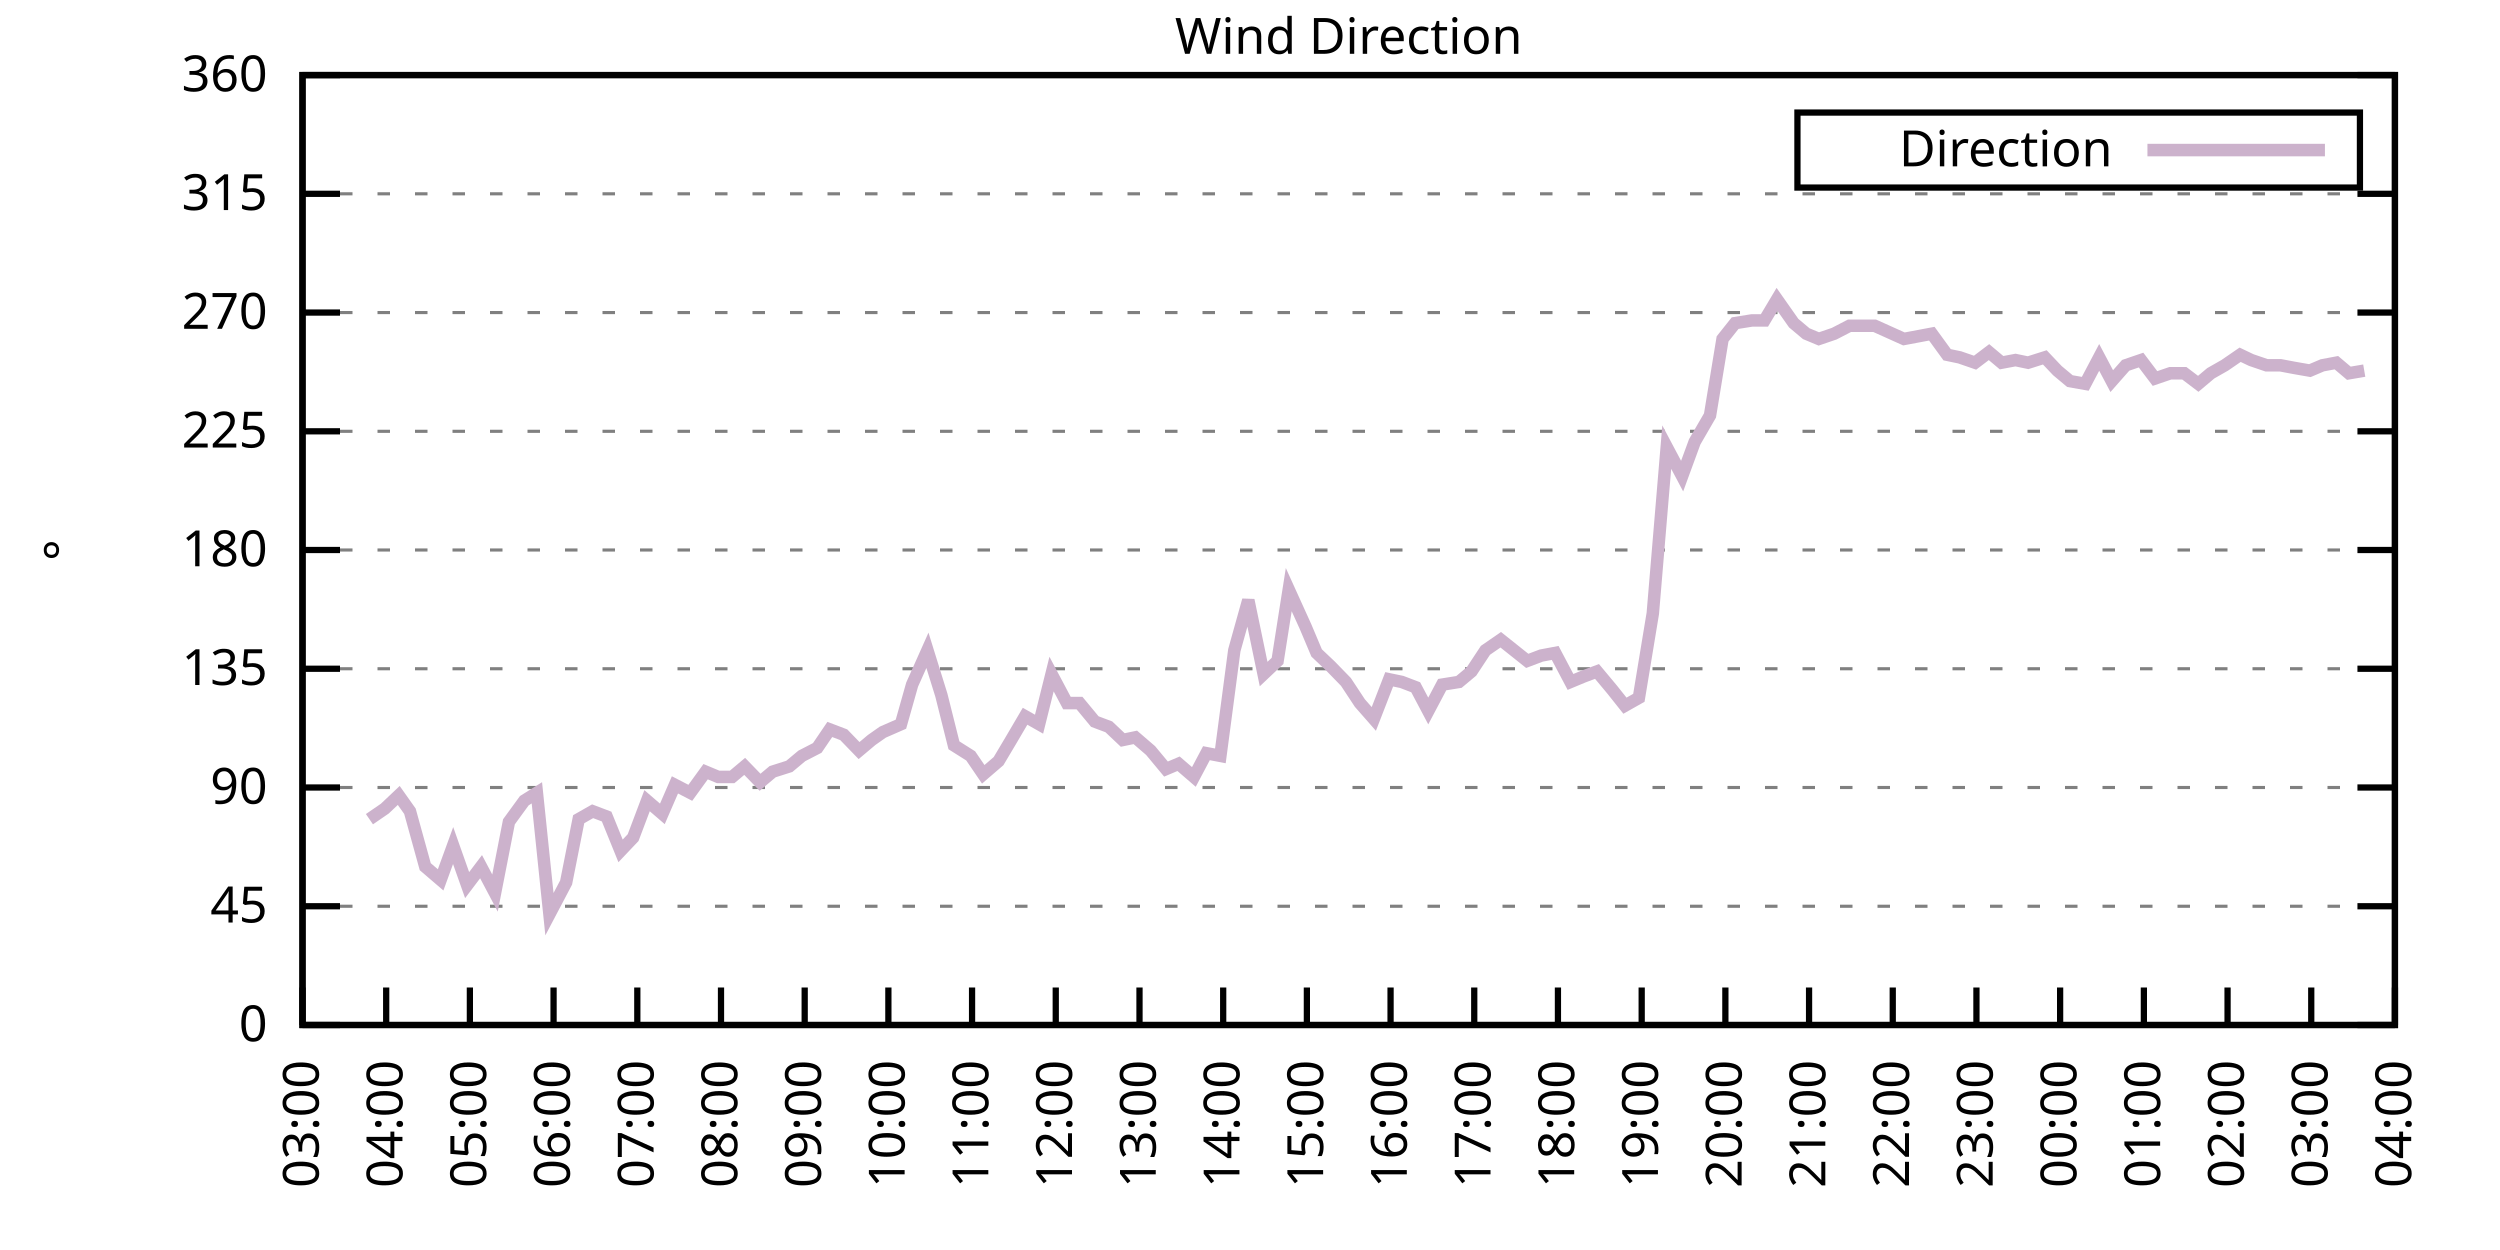
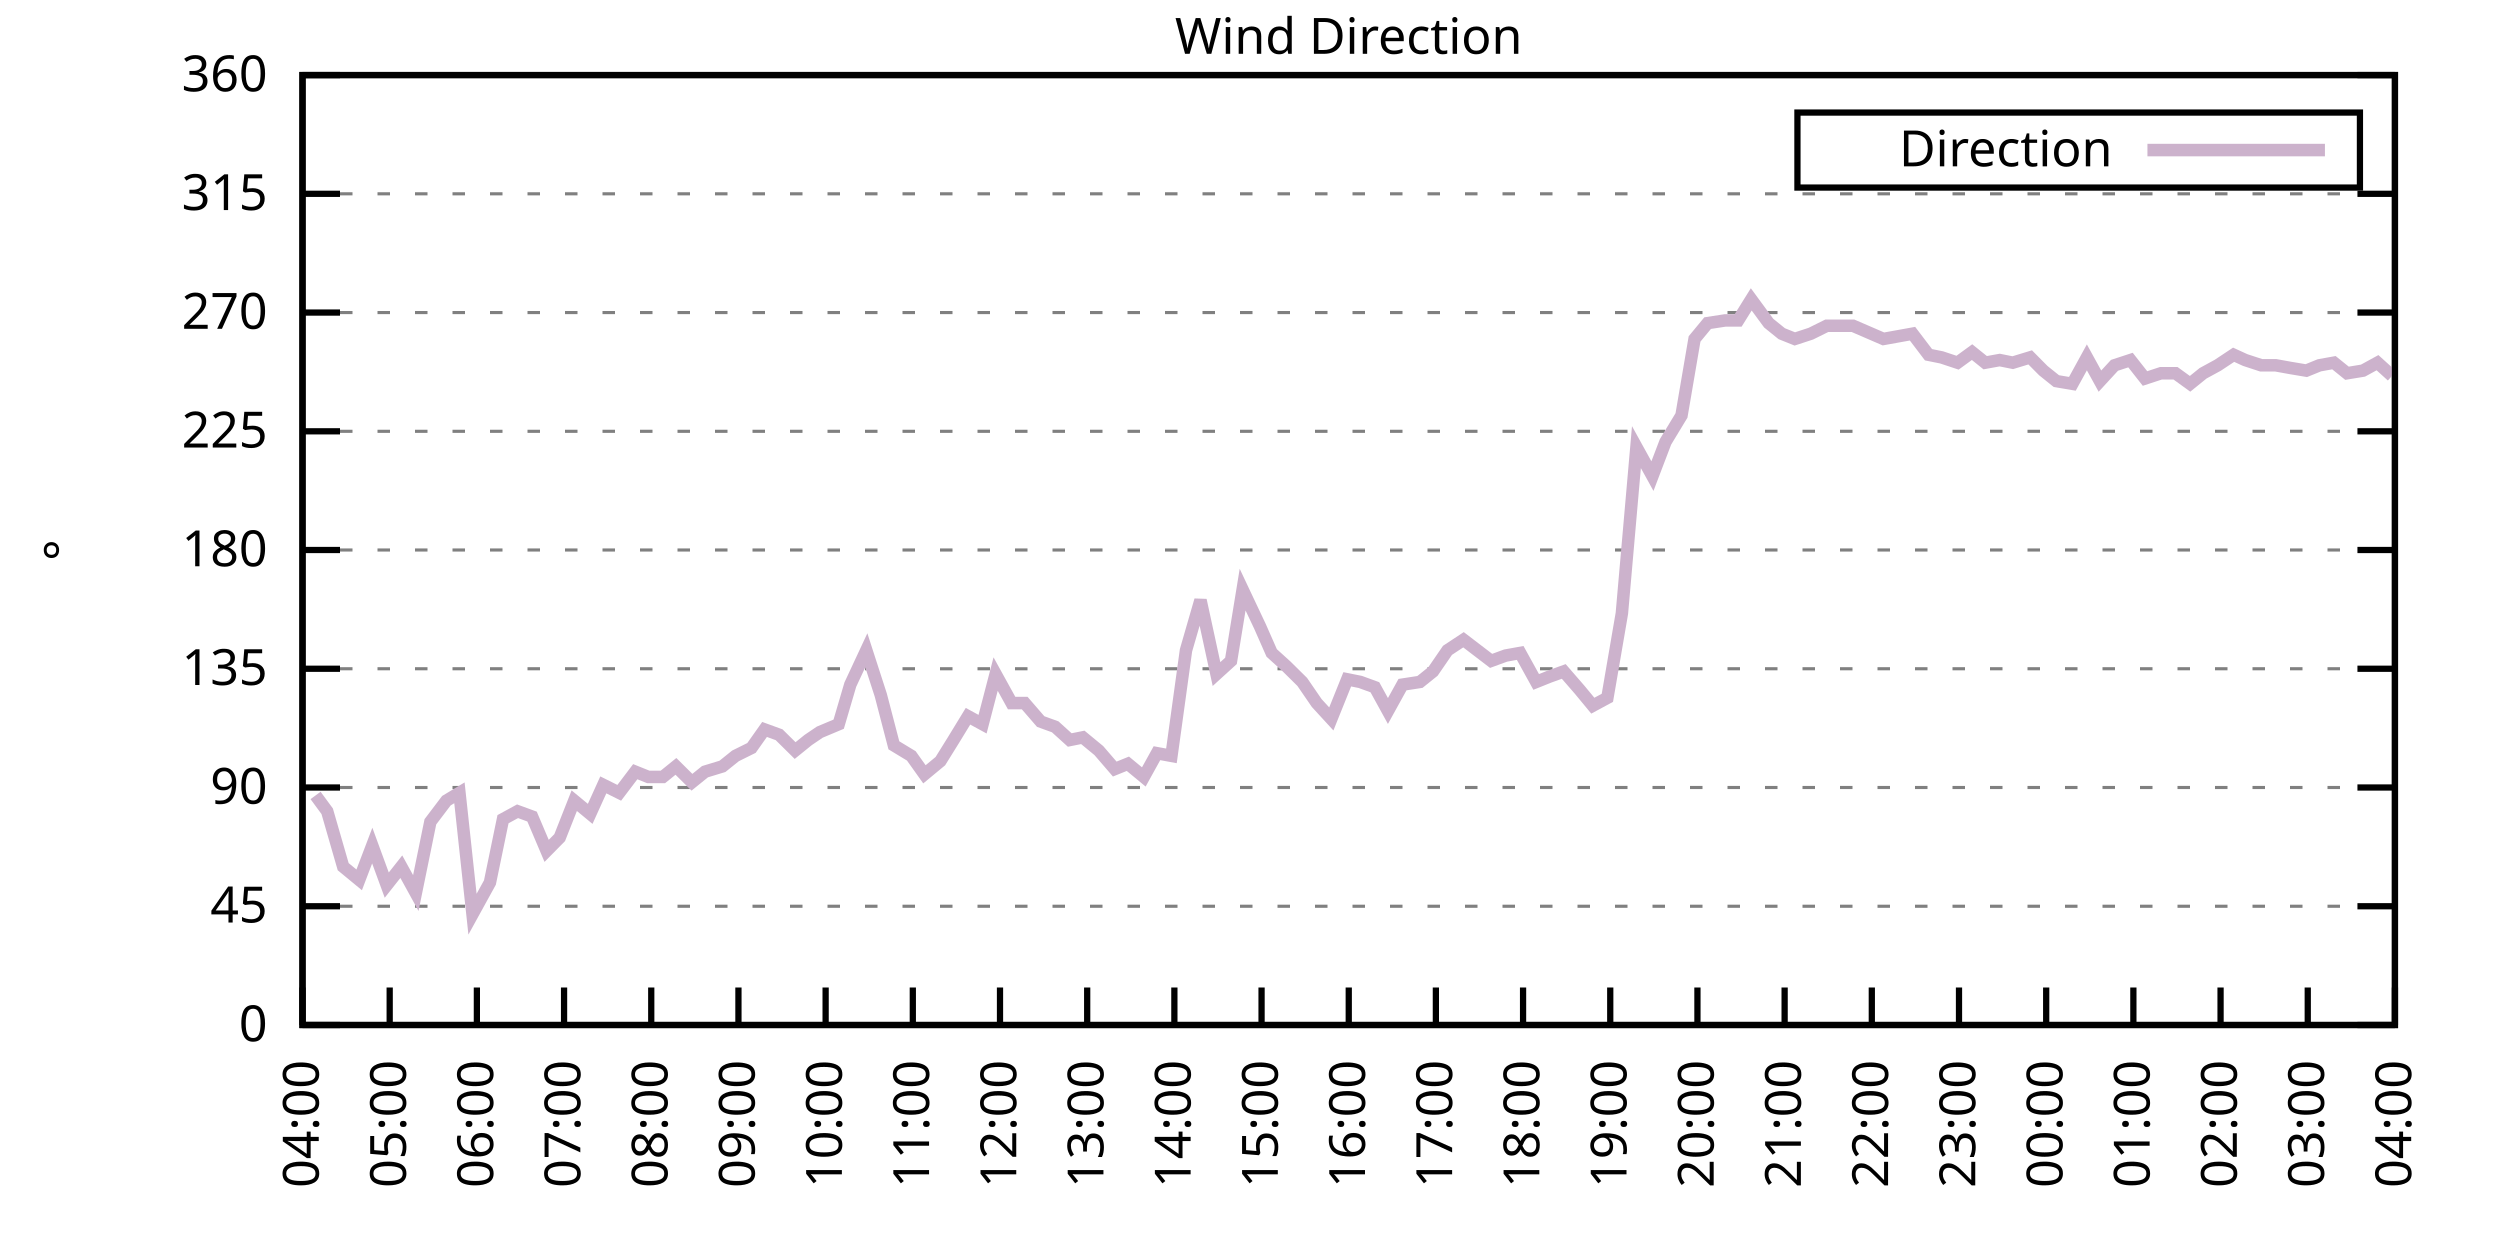
<svg xmlns="http://www.w3.org/2000/svg" xmlns:xlink="http://www.w3.org/1999/xlink" width="400" height="200" viewBox="0 0 400 200">
  <g id="gnuplot_canvas">
    <rect x="0" y="0" width="400" height="200" fill="none" />
    <defs>
      <circle id="gpDot" r="0.5" stroke-width="0.5" stroke="currentColor" />
      <path id="gpPt0" stroke-width="0.333" stroke="currentColor" d="M-1,0 h2 M0,-1 v2" />
      <path id="gpPt1" stroke-width="0.333" stroke="currentColor" d="M-1,-1 L1,1 M1,-1 L-1,1" />
      <path id="gpPt2" stroke-width="0.333" stroke="currentColor" d="M-1,0 L1,0 M0,-1 L0,1 M-1,-1 L1,1 M-1,1 L1,-1" />
      <rect id="gpPt3" stroke-width="0.333" stroke="currentColor" x="-1" y="-1" width="2" height="2" />
      <rect id="gpPt4" stroke-width="0.333" stroke="currentColor" fill="currentColor" x="-1" y="-1" width="2" height="2" />
      <circle id="gpPt5" stroke-width="0.333" stroke="currentColor" cx="0" cy="0" r="1" />
      <use xlink:href="#gpPt5" id="gpPt6" fill="currentColor" stroke="none" />
      <path id="gpPt7" stroke-width="0.333" stroke="currentColor" d="M0,-1.33 L-1.33,0.67 L1.33,0.67 z" />
      <use xlink:href="#gpPt7" id="gpPt8" fill="currentColor" stroke="none" />
      <use xlink:href="#gpPt7" id="gpPt9" stroke="currentColor" transform="rotate(180)" />
      <use xlink:href="#gpPt9" id="gpPt10" fill="currentColor" stroke="none" />
      <use xlink:href="#gpPt3" id="gpPt11" stroke="currentColor" transform="rotate(45)" />
      <use xlink:href="#gpPt11" id="gpPt12" fill="currentColor" stroke="none" />
      <path id="gpPt13" stroke-width="0.333" stroke="currentColor" d="M0,1.330 L1.265,0.411 L0.782,-1.067 L-0.782,-1.076 L-1.265,0.411 z" />
      <use xlink:href="#gpPt13" id="gpPt14" fill="currentColor" stroke="none" />
      <filter id="textbox" filterUnits="objectBoundingBox" x="0" y="0" height="1" width="1">
        <feFlood flood-color="white" flood-opacity="1" result="bgnd" />
        <feComposite in="SourceGraphic" in2="bgnd" operator="atop" />
      </filter>
      <filter id="greybox" filterUnits="objectBoundingBox" x="0" y="0" height="1" width="1">
        <feFlood flood-color="lightgrey" flood-opacity="1" result="grey" />
        <feComposite in="SourceGraphic" in2="grey" operator="atop" />
      </filter>
    </defs>
    <g fill="none" color="white" stroke="currentColor" stroke-width="1.00" stroke-linecap="butt" stroke-linejoin="miter">
</g>
    <g fill="none" color="black" stroke="currentColor" stroke-width="1.00" stroke-linecap="butt" stroke-linejoin="miter">
      <g stroke="none" shape-rendering="crispEdges">
        <polygon fill="rgb(255, 255, 255)" points="48.40,164.00 383.18,164.00 383.18,12.02 48.40,12.02 " />
      </g>
    </g>
    <g fill="none" color="black" stroke="currentColor" stroke-width="1.00" stroke-linecap="butt" stroke-linejoin="miter">
</g>
    <g fill="none" color="black" stroke="black" stroke-width="0.50" stroke-linecap="butt" stroke-linejoin="miter">
</g>
    <g fill="none" color="gray" stroke="currentColor" stroke-width="0.50" stroke-linecap="butt" stroke-linejoin="miter">
      <path stroke="gray" stroke-dasharray="2,4" class="gridline" d="M48.40,164.00 L383.19,164.00  " />
    </g>
    <g fill="none" color="gray" stroke="gray" stroke-width="1.00" stroke-linecap="butt" stroke-linejoin="miter">
</g>
    <g fill="none" color="black" stroke="currentColor" stroke-width="1.00" stroke-linecap="butt" stroke-linejoin="miter">
      <path stroke="black" d="M48.40,164.00 L54.40,164.00 M383.19,164.00 L377.19,164.00  " />
      <g transform="translate(42.80,166.60)" stroke="none" fill="black" font-family="Sans" font-size="8.00" text-anchor="end">
        <text>
          <tspan font-family="Sans"> 0</tspan>
        </text>
      </g>
    </g>
    <g fill="none" color="black" stroke="currentColor" stroke-width="1.00" stroke-linecap="butt" stroke-linejoin="miter">
</g>
    <g fill="none" color="black" stroke="black" stroke-width="0.50" stroke-linecap="butt" stroke-linejoin="miter">
</g>
    <g fill="none" color="gray" stroke="currentColor" stroke-width="0.50" stroke-linecap="butt" stroke-linejoin="miter">
      <path stroke="gray" stroke-dasharray="2,4" class="gridline" d="M48.40,145.00 L383.19,145.00  " />
    </g>
    <g fill="none" color="gray" stroke="gray" stroke-width="1.00" stroke-linecap="butt" stroke-linejoin="miter">
</g>
    <g fill="none" color="black" stroke="currentColor" stroke-width="1.00" stroke-linecap="butt" stroke-linejoin="miter">
      <path stroke="black" d="M48.40,145.00 L54.40,145.00 M383.19,145.00 L377.19,145.00  " />
      <g transform="translate(42.80,147.60)" stroke="none" fill="black" font-family="Sans" font-size="8.00" text-anchor="end">
        <text>
          <tspan font-family="Sans"> 45</tspan>
        </text>
      </g>
    </g>
    <g fill="none" color="black" stroke="currentColor" stroke-width="1.00" stroke-linecap="butt" stroke-linejoin="miter">
</g>
    <g fill="none" color="black" stroke="black" stroke-width="0.50" stroke-linecap="butt" stroke-linejoin="miter">
</g>
    <g fill="none" color="gray" stroke="currentColor" stroke-width="0.50" stroke-linecap="butt" stroke-linejoin="miter">
      <path stroke="gray" stroke-dasharray="2,4" class="gridline" d="M48.40,126.00 L383.19,126.00  " />
    </g>
    <g fill="none" color="gray" stroke="gray" stroke-width="1.00" stroke-linecap="butt" stroke-linejoin="miter">
</g>
    <g fill="none" color="black" stroke="currentColor" stroke-width="1.00" stroke-linecap="butt" stroke-linejoin="miter">
      <path stroke="black" d="M48.40,126.00 L54.40,126.00 M383.19,126.00 L377.19,126.00  " />
      <g transform="translate(42.80,128.60)" stroke="none" fill="black" font-family="Sans" font-size="8.00" text-anchor="end">
        <text>
          <tspan font-family="Sans"> 90</tspan>
        </text>
      </g>
    </g>
    <g fill="none" color="black" stroke="currentColor" stroke-width="1.00" stroke-linecap="butt" stroke-linejoin="miter">
</g>
    <g fill="none" color="black" stroke="black" stroke-width="0.50" stroke-linecap="butt" stroke-linejoin="miter">
</g>
    <g fill="none" color="gray" stroke="currentColor" stroke-width="0.50" stroke-linecap="butt" stroke-linejoin="miter">
      <path stroke="gray" stroke-dasharray="2,4" class="gridline" d="M48.40,107.00 L383.19,107.00  " />
    </g>
    <g fill="none" color="gray" stroke="gray" stroke-width="1.00" stroke-linecap="butt" stroke-linejoin="miter">
</g>
    <g fill="none" color="black" stroke="currentColor" stroke-width="1.00" stroke-linecap="butt" stroke-linejoin="miter">
      <path stroke="black" d="M48.40,107.00 L54.40,107.00 M383.19,107.00 L377.19,107.00  " />
      <g transform="translate(42.80,109.60)" stroke="none" fill="black" font-family="Sans" font-size="8.00" text-anchor="end">
        <text>
          <tspan font-family="Sans"> 135</tspan>
        </text>
      </g>
    </g>
    <g fill="none" color="black" stroke="currentColor" stroke-width="1.00" stroke-linecap="butt" stroke-linejoin="miter">
</g>
    <g fill="none" color="black" stroke="black" stroke-width="0.50" stroke-linecap="butt" stroke-linejoin="miter">
</g>
    <g fill="none" color="gray" stroke="currentColor" stroke-width="0.50" stroke-linecap="butt" stroke-linejoin="miter">
      <path stroke="gray" stroke-dasharray="2,4" class="gridline" d="M48.40,88.00 L383.19,88.00  " />
    </g>
    <g fill="none" color="gray" stroke="gray" stroke-width="1.00" stroke-linecap="butt" stroke-linejoin="miter">
</g>
    <g fill="none" color="black" stroke="currentColor" stroke-width="1.00" stroke-linecap="butt" stroke-linejoin="miter">
      <path stroke="black" d="M48.40,88.00 L54.40,88.00 M383.19,88.00 L377.19,88.00  " />
      <g transform="translate(42.80,90.60)" stroke="none" fill="black" font-family="Sans" font-size="8.00" text-anchor="end">
        <text>
          <tspan font-family="Sans"> 180</tspan>
        </text>
      </g>
    </g>
    <g fill="none" color="black" stroke="currentColor" stroke-width="1.00" stroke-linecap="butt" stroke-linejoin="miter">
</g>
    <g fill="none" color="black" stroke="black" stroke-width="0.50" stroke-linecap="butt" stroke-linejoin="miter">
</g>
    <g fill="none" color="gray" stroke="currentColor" stroke-width="0.50" stroke-linecap="butt" stroke-linejoin="miter">
      <path stroke="gray" stroke-dasharray="2,4" class="gridline" d="M48.40,69.01 L383.19,69.01  " />
    </g>
    <g fill="none" color="gray" stroke="gray" stroke-width="1.00" stroke-linecap="butt" stroke-linejoin="miter">
</g>
    <g fill="none" color="black" stroke="currentColor" stroke-width="1.00" stroke-linecap="butt" stroke-linejoin="miter">
      <path stroke="black" d="M48.40,69.01 L54.40,69.01 M383.19,69.01 L377.19,69.01  " />
      <g transform="translate(42.80,71.61)" stroke="none" fill="black" font-family="Sans" font-size="8.00" text-anchor="end">
        <text>
          <tspan font-family="Sans"> 225</tspan>
        </text>
      </g>
    </g>
    <g fill="none" color="black" stroke="currentColor" stroke-width="1.00" stroke-linecap="butt" stroke-linejoin="miter">
</g>
    <g fill="none" color="black" stroke="black" stroke-width="0.50" stroke-linecap="butt" stroke-linejoin="miter">
</g>
    <g fill="none" color="gray" stroke="currentColor" stroke-width="0.50" stroke-linecap="butt" stroke-linejoin="miter">
      <path stroke="gray" stroke-dasharray="2,4" class="gridline" d="M48.40,50.01 L383.19,50.01  " />
    </g>
    <g fill="none" color="gray" stroke="gray" stroke-width="1.00" stroke-linecap="butt" stroke-linejoin="miter">
</g>
    <g fill="none" color="black" stroke="currentColor" stroke-width="1.00" stroke-linecap="butt" stroke-linejoin="miter">
      <path stroke="black" d="M48.40,50.01 L54.40,50.01 M383.19,50.01 L377.19,50.01  " />
      <g transform="translate(42.80,52.61)" stroke="none" fill="black" font-family="Sans" font-size="8.00" text-anchor="end">
        <text>
          <tspan font-family="Sans"> 270</tspan>
        </text>
      </g>
    </g>
    <g fill="none" color="black" stroke="currentColor" stroke-width="1.00" stroke-linecap="butt" stroke-linejoin="miter">
</g>
    <g fill="none" color="black" stroke="black" stroke-width="0.50" stroke-linecap="butt" stroke-linejoin="miter">
</g>
    <g fill="none" color="gray" stroke="currentColor" stroke-width="0.50" stroke-linecap="butt" stroke-linejoin="miter">
      <path stroke="gray" stroke-dasharray="2,4" class="gridline" d="M48.40,31.01 L383.19,31.01  " />
    </g>
    <g fill="none" color="gray" stroke="gray" stroke-width="1.00" stroke-linecap="butt" stroke-linejoin="miter">
</g>
    <g fill="none" color="black" stroke="currentColor" stroke-width="1.00" stroke-linecap="butt" stroke-linejoin="miter">
      <path stroke="black" d="M48.40,31.01 L54.40,31.01 M383.19,31.01 L377.19,31.01  " />
      <g transform="translate(42.80,33.61)" stroke="none" fill="black" font-family="Sans" font-size="8.00" text-anchor="end">
        <text>
          <tspan font-family="Sans"> 315</tspan>
        </text>
      </g>
    </g>
    <g fill="none" color="black" stroke="currentColor" stroke-width="1.00" stroke-linecap="butt" stroke-linejoin="miter">
</g>
    <g fill="none" color="black" stroke="black" stroke-width="0.50" stroke-linecap="butt" stroke-linejoin="miter">
</g>
    <g fill="none" color="gray" stroke="currentColor" stroke-width="0.50" stroke-linecap="butt" stroke-linejoin="miter">
      <path stroke="gray" stroke-dasharray="2,4" class="gridline" d="M48.40,12.01 L383.19,12.01  " />
    </g>
    <g fill="none" color="gray" stroke="gray" stroke-width="1.00" stroke-linecap="butt" stroke-linejoin="miter">
</g>
    <g fill="none" color="black" stroke="currentColor" stroke-width="1.00" stroke-linecap="butt" stroke-linejoin="miter">
      <path stroke="black" d="M48.40,12.01 L54.40,12.01 M383.19,12.01 L377.19,12.01  " />
      <g transform="translate(42.80,14.61)" stroke="none" fill="black" font-family="Sans" font-size="8.00" text-anchor="end">
        <text>
          <tspan font-family="Sans"> 360</tspan>
        </text>
      </g>
    </g>
    <g fill="none" color="black" stroke="currentColor" stroke-width="1.00" stroke-linecap="butt" stroke-linejoin="miter">
      <path stroke="black" d="M48.40,164.00 L48.40,158.00  " />
      <g transform="translate(51.00,169.60) rotate(270.00)" stroke="none" fill="black" font-family="Sans" font-size="8.00" text-anchor="end">
        <text>
-           <tspan font-family="Sans">03:00</tspan>
-         </text>
-       </g>
-     </g>
-     <g fill="none" color="black" stroke="currentColor" stroke-width="1.00" stroke-linecap="butt" stroke-linejoin="miter">
-       <path stroke="black" d="M61.79,164.00 L61.79,158.00  " />
-       <g transform="translate(64.39,169.60) rotate(270.00)" stroke="none" fill="black" font-family="Sans" font-size="8.00" text-anchor="end">
-         <text>
          <tspan font-family="Sans">04:00</tspan>
        </text>
      </g>
    </g>
    <g fill="none" color="black" stroke="currentColor" stroke-width="1.00" stroke-linecap="butt" stroke-linejoin="miter">
-       <path stroke="black" d="M75.18,164.00 L75.18,158.00  " />
-       <g transform="translate(77.78,169.60) rotate(270.00)" stroke="none" fill="black" font-family="Sans" font-size="8.00" text-anchor="end">
+       <path stroke="black" d="M62.35,164.00 L62.35,158.00  " />
+       <g transform="translate(64.95,169.60) rotate(270.00)" stroke="none" fill="black" font-family="Sans" font-size="8.00" text-anchor="end">
        <text>
          <tspan font-family="Sans">05:00</tspan>
        </text>
      </g>
    </g>
    <g fill="none" color="black" stroke="currentColor" stroke-width="1.00" stroke-linecap="butt" stroke-linejoin="miter">
-       <path stroke="black" d="M88.57,164.00 L88.57,158.00  " />
-       <g transform="translate(91.17,169.60) rotate(270.00)" stroke="none" fill="black" font-family="Sans" font-size="8.00" text-anchor="end">
+       <path stroke="black" d="M76.30,164.00 L76.30,158.00  " />
+       <g transform="translate(78.90,169.60) rotate(270.00)" stroke="none" fill="black" font-family="Sans" font-size="8.00" text-anchor="end">
        <text>
          <tspan font-family="Sans">06:00</tspan>
        </text>
      </g>
    </g>
    <g fill="none" color="black" stroke="currentColor" stroke-width="1.00" stroke-linecap="butt" stroke-linejoin="miter">
-       <path stroke="black" d="M101.97,164.00 L101.97,158.00  " />
-       <g transform="translate(104.57,169.60) rotate(270.00)" stroke="none" fill="black" font-family="Sans" font-size="8.00" text-anchor="end">
+       <path stroke="black" d="M90.25,164.00 L90.25,158.00  " />
+       <g transform="translate(92.85,169.60) rotate(270.00)" stroke="none" fill="black" font-family="Sans" font-size="8.00" text-anchor="end">
        <text>
          <tspan font-family="Sans">07:00</tspan>
        </text>
      </g>
    </g>
    <g fill="none" color="black" stroke="currentColor" stroke-width="1.00" stroke-linecap="butt" stroke-linejoin="miter">
-       <path stroke="black" d="M115.36,164.00 L115.36,158.00  " />
-       <g transform="translate(117.96,169.60) rotate(270.00)" stroke="none" fill="black" font-family="Sans" font-size="8.00" text-anchor="end">
+       <path stroke="black" d="M104.20,164.00 L104.20,158.00  " />
+       <g transform="translate(106.80,169.60) rotate(270.00)" stroke="none" fill="black" font-family="Sans" font-size="8.00" text-anchor="end">
        <text>
          <tspan font-family="Sans">08:00</tspan>
        </text>
      </g>
    </g>
    <g fill="none" color="black" stroke="currentColor" stroke-width="1.00" stroke-linecap="butt" stroke-linejoin="miter">
-       <path stroke="black" d="M128.75,164.00 L128.75,158.00  " />
-       <g transform="translate(131.35,169.60) rotate(270.00)" stroke="none" fill="black" font-family="Sans" font-size="8.00" text-anchor="end">
+       <path stroke="black" d="M118.15,164.00 L118.15,158.00  " />
+       <g transform="translate(120.75,169.60) rotate(270.00)" stroke="none" fill="black" font-family="Sans" font-size="8.00" text-anchor="end">
        <text>
          <tspan font-family="Sans">09:00</tspan>
        </text>
      </g>
    </g>
    <g fill="none" color="black" stroke="currentColor" stroke-width="1.00" stroke-linecap="butt" stroke-linejoin="miter">
-       <path stroke="black" d="M142.14,164.00 L142.14,158.00  " />
-       <g transform="translate(144.74,169.60) rotate(270.00)" stroke="none" fill="black" font-family="Sans" font-size="8.00" text-anchor="end">
+       <path stroke="black" d="M132.10,164.00 L132.10,158.00  " />
+       <g transform="translate(134.70,169.60) rotate(270.00)" stroke="none" fill="black" font-family="Sans" font-size="8.00" text-anchor="end">
        <text>
          <tspan font-family="Sans">10:00</tspan>
        </text>
      </g>
    </g>
    <g fill="none" color="black" stroke="currentColor" stroke-width="1.00" stroke-linecap="butt" stroke-linejoin="miter">
-       <path stroke="black" d="M155.53,164.00 L155.53,158.00  " />
-       <g transform="translate(158.13,169.60) rotate(270.00)" stroke="none" fill="black" font-family="Sans" font-size="8.00" text-anchor="end">
+       <path stroke="black" d="M146.05,164.00 L146.05,158.00  " />
+       <g transform="translate(148.65,169.60) rotate(270.00)" stroke="none" fill="black" font-family="Sans" font-size="8.00" text-anchor="end">
        <text>
          <tspan font-family="Sans">11:00</tspan>
        </text>
      </g>
    </g>
    <g fill="none" color="black" stroke="currentColor" stroke-width="1.00" stroke-linecap="butt" stroke-linejoin="miter">
-       <path stroke="black" d="M168.92,164.00 L168.92,158.00  " />
-       <g transform="translate(171.52,169.60) rotate(270.00)" stroke="none" fill="black" font-family="Sans" font-size="8.00" text-anchor="end">
+       <path stroke="black" d="M160.00,164.00 L160.00,158.00  " />
+       <g transform="translate(162.60,169.60) rotate(270.00)" stroke="none" fill="black" font-family="Sans" font-size="8.00" text-anchor="end">
        <text>
          <tspan font-family="Sans">12:00</tspan>
        </text>
      </g>
    </g>
    <g fill="none" color="black" stroke="currentColor" stroke-width="1.00" stroke-linecap="butt" stroke-linejoin="miter">
-       <path stroke="black" d="M182.32,164.00 L182.32,158.00  " />
-       <g transform="translate(184.92,169.60) rotate(270.00)" stroke="none" fill="black" font-family="Sans" font-size="8.00" text-anchor="end">
+       <path stroke="black" d="M173.95,164.00 L173.95,158.00  " />
+       <g transform="translate(176.55,169.60) rotate(270.00)" stroke="none" fill="black" font-family="Sans" font-size="8.00" text-anchor="end">
        <text>
          <tspan font-family="Sans">13:00</tspan>
        </text>
      </g>
    </g>
    <g fill="none" color="black" stroke="currentColor" stroke-width="1.00" stroke-linecap="butt" stroke-linejoin="miter">
-       <path stroke="black" d="M195.71,164.00 L195.71,158.00  " />
-       <g transform="translate(198.31,169.60) rotate(270.00)" stroke="none" fill="black" font-family="Sans" font-size="8.00" text-anchor="end">
+       <path stroke="black" d="M187.90,164.00 L187.90,158.00  " />
+       <g transform="translate(190.50,169.60) rotate(270.00)" stroke="none" fill="black" font-family="Sans" font-size="8.00" text-anchor="end">
        <text>
          <tspan font-family="Sans">14:00</tspan>
        </text>
      </g>
    </g>
    <g fill="none" color="black" stroke="currentColor" stroke-width="1.00" stroke-linecap="butt" stroke-linejoin="miter">
-       <path stroke="black" d="M209.10,164.00 L209.10,158.00  " />
-       <g transform="translate(211.70,169.60) rotate(270.00)" stroke="none" fill="black" font-family="Sans" font-size="8.00" text-anchor="end">
+       <path stroke="black" d="M201.85,164.00 L201.85,158.00  " />
+       <g transform="translate(204.45,169.60) rotate(270.00)" stroke="none" fill="black" font-family="Sans" font-size="8.00" text-anchor="end">
        <text>
          <tspan font-family="Sans">15:00</tspan>
        </text>
      </g>
    </g>
    <g fill="none" color="black" stroke="currentColor" stroke-width="1.00" stroke-linecap="butt" stroke-linejoin="miter">
-       <path stroke="black" d="M222.49,164.00 L222.49,158.00  " />
-       <g transform="translate(225.09,169.60) rotate(270.00)" stroke="none" fill="black" font-family="Sans" font-size="8.00" text-anchor="end">
+       <path stroke="black" d="M215.80,164.00 L215.80,158.00  " />
+       <g transform="translate(218.40,169.60) rotate(270.00)" stroke="none" fill="black" font-family="Sans" font-size="8.00" text-anchor="end">
        <text>
          <tspan font-family="Sans">16:00</tspan>
        </text>
      </g>
    </g>
    <g fill="none" color="black" stroke="currentColor" stroke-width="1.00" stroke-linecap="butt" stroke-linejoin="miter">
-       <path stroke="black" d="M235.88,164.00 L235.88,158.00  " />
-       <g transform="translate(238.48,169.60) rotate(270.00)" stroke="none" fill="black" font-family="Sans" font-size="8.00" text-anchor="end">
+       <path stroke="black" d="M229.74,164.00 L229.74,158.00  " />
+       <g transform="translate(232.34,169.60) rotate(270.00)" stroke="none" fill="black" font-family="Sans" font-size="8.00" text-anchor="end">
        <text>
          <tspan font-family="Sans">17:00</tspan>
        </text>
      </g>
    </g>
    <g fill="none" color="black" stroke="currentColor" stroke-width="1.00" stroke-linecap="butt" stroke-linejoin="miter">
-       <path stroke="black" d="M249.27,164.00 L249.27,158.00  " />
-       <g transform="translate(251.87,169.60) rotate(270.00)" stroke="none" fill="black" font-family="Sans" font-size="8.00" text-anchor="end">
+       <path stroke="black" d="M243.69,164.00 L243.69,158.00  " />
+       <g transform="translate(246.29,169.60) rotate(270.00)" stroke="none" fill="black" font-family="Sans" font-size="8.00" text-anchor="end">
        <text>
          <tspan font-family="Sans">18:00</tspan>
        </text>
      </g>
    </g>
    <g fill="none" color="black" stroke="currentColor" stroke-width="1.00" stroke-linecap="butt" stroke-linejoin="miter">
-       <path stroke="black" d="M262.67,164.00 L262.67,158.00  " />
-       <g transform="translate(265.27,169.60) rotate(270.00)" stroke="none" fill="black" font-family="Sans" font-size="8.00" text-anchor="end">
+       <path stroke="black" d="M257.64,164.00 L257.64,158.00  " />
+       <g transform="translate(260.24,169.60) rotate(270.00)" stroke="none" fill="black" font-family="Sans" font-size="8.00" text-anchor="end">
        <text>
          <tspan font-family="Sans">19:00</tspan>
        </text>
      </g>
    </g>
    <g fill="none" color="black" stroke="currentColor" stroke-width="1.00" stroke-linecap="butt" stroke-linejoin="miter">
-       <path stroke="black" d="M276.06,164.00 L276.06,158.00  " />
-       <g transform="translate(278.66,169.60) rotate(270.00)" stroke="none" fill="black" font-family="Sans" font-size="8.00" text-anchor="end">
+       <path stroke="black" d="M271.59,164.00 L271.59,158.00  " />
+       <g transform="translate(274.19,169.60) rotate(270.00)" stroke="none" fill="black" font-family="Sans" font-size="8.00" text-anchor="end">
        <text>
          <tspan font-family="Sans">20:00</tspan>
        </text>
      </g>
    </g>
    <g fill="none" color="black" stroke="currentColor" stroke-width="1.00" stroke-linecap="butt" stroke-linejoin="miter">
-       <path stroke="black" d="M289.45,164.00 L289.45,158.00  " />
-       <g transform="translate(292.05,169.60) rotate(270.00)" stroke="none" fill="black" font-family="Sans" font-size="8.00" text-anchor="end">
+       <path stroke="black" d="M285.54,164.00 L285.54,158.00  " />
+       <g transform="translate(288.14,169.60) rotate(270.00)" stroke="none" fill="black" font-family="Sans" font-size="8.00" text-anchor="end">
        <text>
          <tspan font-family="Sans">21:00</tspan>
        </text>
      </g>
    </g>
    <g fill="none" color="black" stroke="currentColor" stroke-width="1.00" stroke-linecap="butt" stroke-linejoin="miter">
-       <path stroke="black" d="M302.84,164.00 L302.84,158.00  " />
-       <g transform="translate(305.44,169.60) rotate(270.00)" stroke="none" fill="black" font-family="Sans" font-size="8.00" text-anchor="end">
+       <path stroke="black" d="M299.49,164.00 L299.49,158.00  " />
+       <g transform="translate(302.09,169.60) rotate(270.00)" stroke="none" fill="black" font-family="Sans" font-size="8.00" text-anchor="end">
        <text>
          <tspan font-family="Sans">22:00</tspan>
        </text>
      </g>
    </g>
    <g fill="none" color="black" stroke="currentColor" stroke-width="1.00" stroke-linecap="butt" stroke-linejoin="miter">
-       <path stroke="black" d="M316.23,164.00 L316.23,158.00  " />
-       <g transform="translate(318.83,169.60) rotate(270.00)" stroke="none" fill="black" font-family="Sans" font-size="8.00" text-anchor="end">
+       <path stroke="black" d="M313.44,164.00 L313.44,158.00  " />
+       <g transform="translate(316.04,169.60) rotate(270.00)" stroke="none" fill="black" font-family="Sans" font-size="8.00" text-anchor="end">
        <text>
          <tspan font-family="Sans">23:00</tspan>
        </text>
      </g>
    </g>
    <g fill="none" color="black" stroke="currentColor" stroke-width="1.00" stroke-linecap="butt" stroke-linejoin="miter">
-       <path stroke="black" d="M329.62,164.00 L329.62,158.00  " />
-       <g transform="translate(332.22,169.60) rotate(270.00)" stroke="none" fill="black" font-family="Sans" font-size="8.00" text-anchor="end">
+       <path stroke="black" d="M327.39,164.00 L327.39,158.00  " />
+       <g transform="translate(329.99,169.60) rotate(270.00)" stroke="none" fill="black" font-family="Sans" font-size="8.00" text-anchor="end">
        <text>
          <tspan font-family="Sans">00:00</tspan>
        </text>
      </g>
    </g>
    <g fill="none" color="black" stroke="currentColor" stroke-width="1.00" stroke-linecap="butt" stroke-linejoin="miter">
-       <path stroke="black" d="M343.02,164.00 L343.02,158.00  " />
-       <g transform="translate(345.62,169.60) rotate(270.00)" stroke="none" fill="black" font-family="Sans" font-size="8.00" text-anchor="end">
+       <path stroke="black" d="M341.34,164.00 L341.34,158.00  " />
+       <g transform="translate(343.94,169.60) rotate(270.00)" stroke="none" fill="black" font-family="Sans" font-size="8.00" text-anchor="end">
        <text>
          <tspan font-family="Sans">01:00</tspan>
        </text>
      </g>
    </g>
    <g fill="none" color="black" stroke="currentColor" stroke-width="1.00" stroke-linecap="butt" stroke-linejoin="miter">
-       <path stroke="black" d="M356.41,164.00 L356.41,158.00  " />
-       <g transform="translate(359.01,169.60) rotate(270.00)" stroke="none" fill="black" font-family="Sans" font-size="8.00" text-anchor="end">
+       <path stroke="black" d="M355.29,164.00 L355.29,158.00  " />
+       <g transform="translate(357.89,169.60) rotate(270.00)" stroke="none" fill="black" font-family="Sans" font-size="8.00" text-anchor="end">
        <text>
          <tspan font-family="Sans">02:00</tspan>
        </text>
      </g>
    </g>
    <g fill="none" color="black" stroke="currentColor" stroke-width="1.00" stroke-linecap="butt" stroke-linejoin="miter">
-       <path stroke="black" d="M369.80,164.00 L369.80,158.00  " />
-       <g transform="translate(372.40,169.60) rotate(270.00)" stroke="none" fill="black" font-family="Sans" font-size="8.00" text-anchor="end">
+       <path stroke="black" d="M369.24,164.00 L369.24,158.00  " />
+       <g transform="translate(371.84,169.60) rotate(270.00)" stroke="none" fill="black" font-family="Sans" font-size="8.00" text-anchor="end">
        <text>
          <tspan font-family="Sans">03:00</tspan>
        </text>
      </g>
    </g>
    <g fill="none" color="black" stroke="currentColor" stroke-width="1.00" stroke-linecap="butt" stroke-linejoin="miter">
      <path stroke="black" d="M383.19,164.00 L383.19,158.00  " />
      <g transform="translate(385.79,169.60) rotate(270.00)" stroke="none" fill="black" font-family="Sans" font-size="8.00" text-anchor="end">
        <text>
          <tspan font-family="Sans">04:00</tspan>
        </text>
      </g>
    </g>
    <g fill="none" color="black" stroke="currentColor" stroke-width="1.00" stroke-linecap="butt" stroke-linejoin="miter">
</g>
    <g fill="none" color="black" stroke="currentColor" stroke-width="1.00" stroke-linecap="butt" stroke-linejoin="miter">
      <path stroke="black" d="M48.40,12.01 L48.40,164.00 L383.19,164.00 L383.19,12.01 L48.40,12.01 Z  " />
    </g>
    <g fill="none" color="black" stroke="currentColor" stroke-width="1.00" stroke-linecap="butt" stroke-linejoin="miter">
</g>
    <g fill="none" color="black" stroke="currentColor" stroke-width="1.00" stroke-linecap="butt" stroke-linejoin="miter">
      <path stroke="black" d="M287.59,30.01 L287.59,18.01 L377.59,18.01 L377.59,30.01 L287.59,30.01 Z  " />
    </g>
    <g id="Wind_direction_plot_1">
      <g fill="none" color="white" stroke="black" stroke-width="2.00" stroke-linecap="butt" stroke-linejoin="miter">
</g>
      <g fill="none" color="black" stroke="currentColor" stroke-width="2.00" stroke-linecap="butt" stroke-linejoin="miter">
        <g transform="translate(337.99,26.61)" stroke="none" fill="black" font-family="Sans" font-size="8.00" text-anchor="end">
          <text>
            <tspan font-family="Sans">Direction</tspan>
          </text>
        </g>
      </g>
      <g fill="none" color="black" stroke="currentColor" stroke-width="2.00" stroke-linecap="butt" stroke-linejoin="miter">
-         <path stroke="rgb(204, 178, 204)" d="M343.59,24.01 L371.99,24.01 M59.11,131.07 L61.57,129.38 L63.80,127.27 L65.59,129.80 L68.04,138.67 L70.50,140.78   L72.50,135.29 L74.74,141.62 L76.97,138.67 L79.20,142.89 L81.43,131.49 L83.89,128.11 L85.90,126.85 L87.91,146.27   L90.58,141.20 L92.59,131.07 L94.82,129.80 L97.06,130.65 L99.29,136.14 L101.30,134.02 L103.53,128.11 L105.98,130.22   L107.99,125.58 L110.45,126.85 L112.90,123.47 L114.91,124.31 L117.14,124.31 L119.15,122.62 L121.61,125.16 L123.62,123.47   L126.29,122.62 L128.30,120.94 L130.76,119.67 L132.77,116.71 L135.00,117.56 L137.45,120.09 L139.46,118.40 L141.25,117.14   L144.15,115.87 L145.94,109.54 L148.39,104.05 L150.62,111.23 L152.63,119.25 L155.31,120.94 L157.32,123.89 L159.77,121.78   L161.78,118.40 L164.01,114.60 L166.25,115.87 L168.25,107.85 L170.71,112.49 L172.72,112.49 L175.17,115.45 L177.41,116.29   L179.64,118.40 L181.65,117.98 L184.10,120.09 L186.56,123.05 L188.57,122.20 L191.02,124.31 L193.03,120.51 L195.26,120.94   L197.49,104.05 L199.73,96.03 L202.18,107.85 L204.41,105.74 L206.20,94.34 L208.88,100.25 L210.66,104.47 L212.89,106.58   L215.35,109.11 L217.58,112.49 L219.81,115.03 L222.27,108.69 L224.28,109.11 L226.51,109.96 L228.52,113.76 L230.75,109.54   L233.43,109.11 L235.44,107.43 L237.67,104.05 L240.12,102.36 L244.36,105.74 L246.60,104.89 L248.83,104.47 L251.28,109.11   L253.29,108.27 L255.52,107.43 L257.98,110.38 L259.99,112.91 L262.22,111.65 L264.45,98.14 L266.68,71.54 L269.14,76.18   L271.15,70.70 L273.60,66.47 L275.61,54.23 L277.62,51.70 L280.30,51.27 L282.31,51.27 L284.32,47.90 L286.99,51.70   L289.00,53.39 L291.01,54.23 L293.47,53.39 L295.92,52.12 L297.93,52.12 L299.94,52.12 L304.63,54.23 L306.86,53.81   L309.09,53.39 L311.54,56.76 L313.55,57.18 L316.01,58.03 L318.24,56.34 L320.25,58.03 L322.48,57.61 L324.49,58.03   L327.17,57.18 L329.18,59.30 L331.19,60.98 L333.64,61.41 L335.87,57.18 L337.88,60.98 L340.11,58.45 L342.57,57.61   L344.80,60.56 L347.26,59.72 L349.49,59.72 L351.72,61.41 L353.73,59.72 L355.96,58.45 L358.42,56.76 L360.20,57.61   L362.66,58.45 L364.89,58.45 L367.12,58.87 L369.58,59.30 L371.58,58.45 L373.82,58.03 L375.82,59.72 L378.28,59.30    " />
+         <path stroke="rgb(204, 178, 204)" d="M343.59,24.01 L371.99,24.01 M50.49,127.27 L52.35,129.80 L54.91,138.67 L57.47,140.78 L59.56,135.29 L61.88,141.62   L64.21,138.67 L66.53,142.89 L68.86,131.49 L71.42,128.11 L73.51,126.85 L75.60,146.27 L78.39,141.20 L80.48,131.07   L82.81,129.80 L85.13,130.65 L87.46,136.14 L89.55,134.02 L91.88,128.11 L94.43,130.22 L96.53,125.58 L99.08,126.85   L101.64,123.47 L103.73,124.31 L106.06,124.31 L108.15,122.62 L110.71,125.16 L112.80,123.47 L115.59,122.62 L117.68,120.94   L120.24,119.67 L122.33,116.71 L124.66,117.56 L127.22,120.09 L129.31,118.40 L131.17,117.14 L134.19,115.87 L136.05,109.54   L138.61,104.05 L140.93,111.23 L143.02,119.25 L145.81,120.94 L147.91,123.89 L150.46,121.78 L152.56,118.40 L154.88,114.60   L157.21,115.87 L159.30,107.85 L161.86,112.49 L163.95,112.49 L166.51,115.45 L168.83,116.29 L171.16,118.40 L173.25,117.98   L175.81,120.09 L178.36,123.05 L180.46,122.20 L183.01,124.31 L185.11,120.51 L187.43,120.94 L189.76,104.05 L192.08,96.03   L194.64,107.85 L196.96,105.74 L198.82,94.34 L201.61,100.25 L203.47,104.47 L205.80,106.58 L208.36,109.11 L210.68,112.49   L213.01,115.03 L215.56,108.69 L217.65,109.11 L219.98,109.96 L222.07,113.76 L224.40,109.54 L227.19,109.11 L229.28,107.43   L231.60,104.05 L234.16,102.36 L238.58,105.74 L240.90,104.89 L243.23,104.47 L245.79,109.11 L247.88,108.27 L250.20,107.43   L252.76,110.38 L254.85,112.91 L257.18,111.65 L259.50,98.14 L261.83,71.54 L264.39,76.18 L266.48,70.70 L269.04,66.47   L271.13,54.23 L273.22,51.70 L276.01,51.27 L278.10,51.27 L280.20,47.90 L282.99,51.70 L285.08,53.39 L287.17,54.23   L289.73,53.39 L292.29,52.12 L294.38,52.12 L296.47,52.12 L301.35,54.23 L303.68,53.81 L306.00,53.39 L308.56,56.76   L310.65,57.18 L313.21,58.03 L315.53,56.34 L317.63,58.03 L319.95,57.61 L322.04,58.03 L324.83,57.18 L326.93,59.30   L329.02,60.98 L331.58,61.41 L333.90,57.18 L335.99,60.98 L338.32,58.45 L340.88,57.61 L343.20,60.56 L345.76,59.72   L348.08,59.72 L350.41,61.41 L352.50,59.72 L354.83,58.45 L357.38,56.76 L359.24,57.61 L361.80,58.45 L364.13,58.45   L366.45,58.87 L369.01,59.30 L371.10,58.45 L373.43,58.03 L375.52,59.72 L378.08,59.30 L380.40,58.03 L382.73,60.14    " />
      </g>
    </g>
    <g fill="none" color="black" stroke="currentColor" stroke-width="2.00" stroke-linecap="butt" stroke-linejoin="miter">
</g>
    <g fill="none" color="black" stroke="black" stroke-width="1.00" stroke-linecap="butt" stroke-linejoin="miter">
</g>
    <g fill="none" color="black" stroke="currentColor" stroke-width="1.00" stroke-linecap="butt" stroke-linejoin="miter">
      <path stroke="black" d="M48.40,12.01 L48.40,164.00 L383.19,164.00 L383.19,12.01 L48.40,12.01 Z  " />
      <g transform="translate(12.80,88.01) rotate(270.00)" stroke="none" fill="black" font-family="Sans" font-size="8.00" text-anchor="middle">
        <text>
          <tspan font-family="Sans">°</tspan>
        </text>
      </g>
    </g>
    <g fill="none" color="black" stroke="currentColor" stroke-width="1.00" stroke-linecap="butt" stroke-linejoin="miter">
</g>
    <g fill="none" color="black" stroke="currentColor" stroke-width="1.00" stroke-linecap="butt" stroke-linejoin="miter">
      <g transform="translate(215.79,8.61)" stroke="none" fill="black" font-family="Sans" font-size="8.00" text-anchor="middle">
        <text>
          <tspan font-family="Sans">Wind Direction</tspan>
        </text>
      </g>
    </g>
    <g fill="none" color="black" stroke="currentColor" stroke-width="1.00" stroke-linecap="butt" stroke-linejoin="miter">
</g>
  </g>
</svg>
